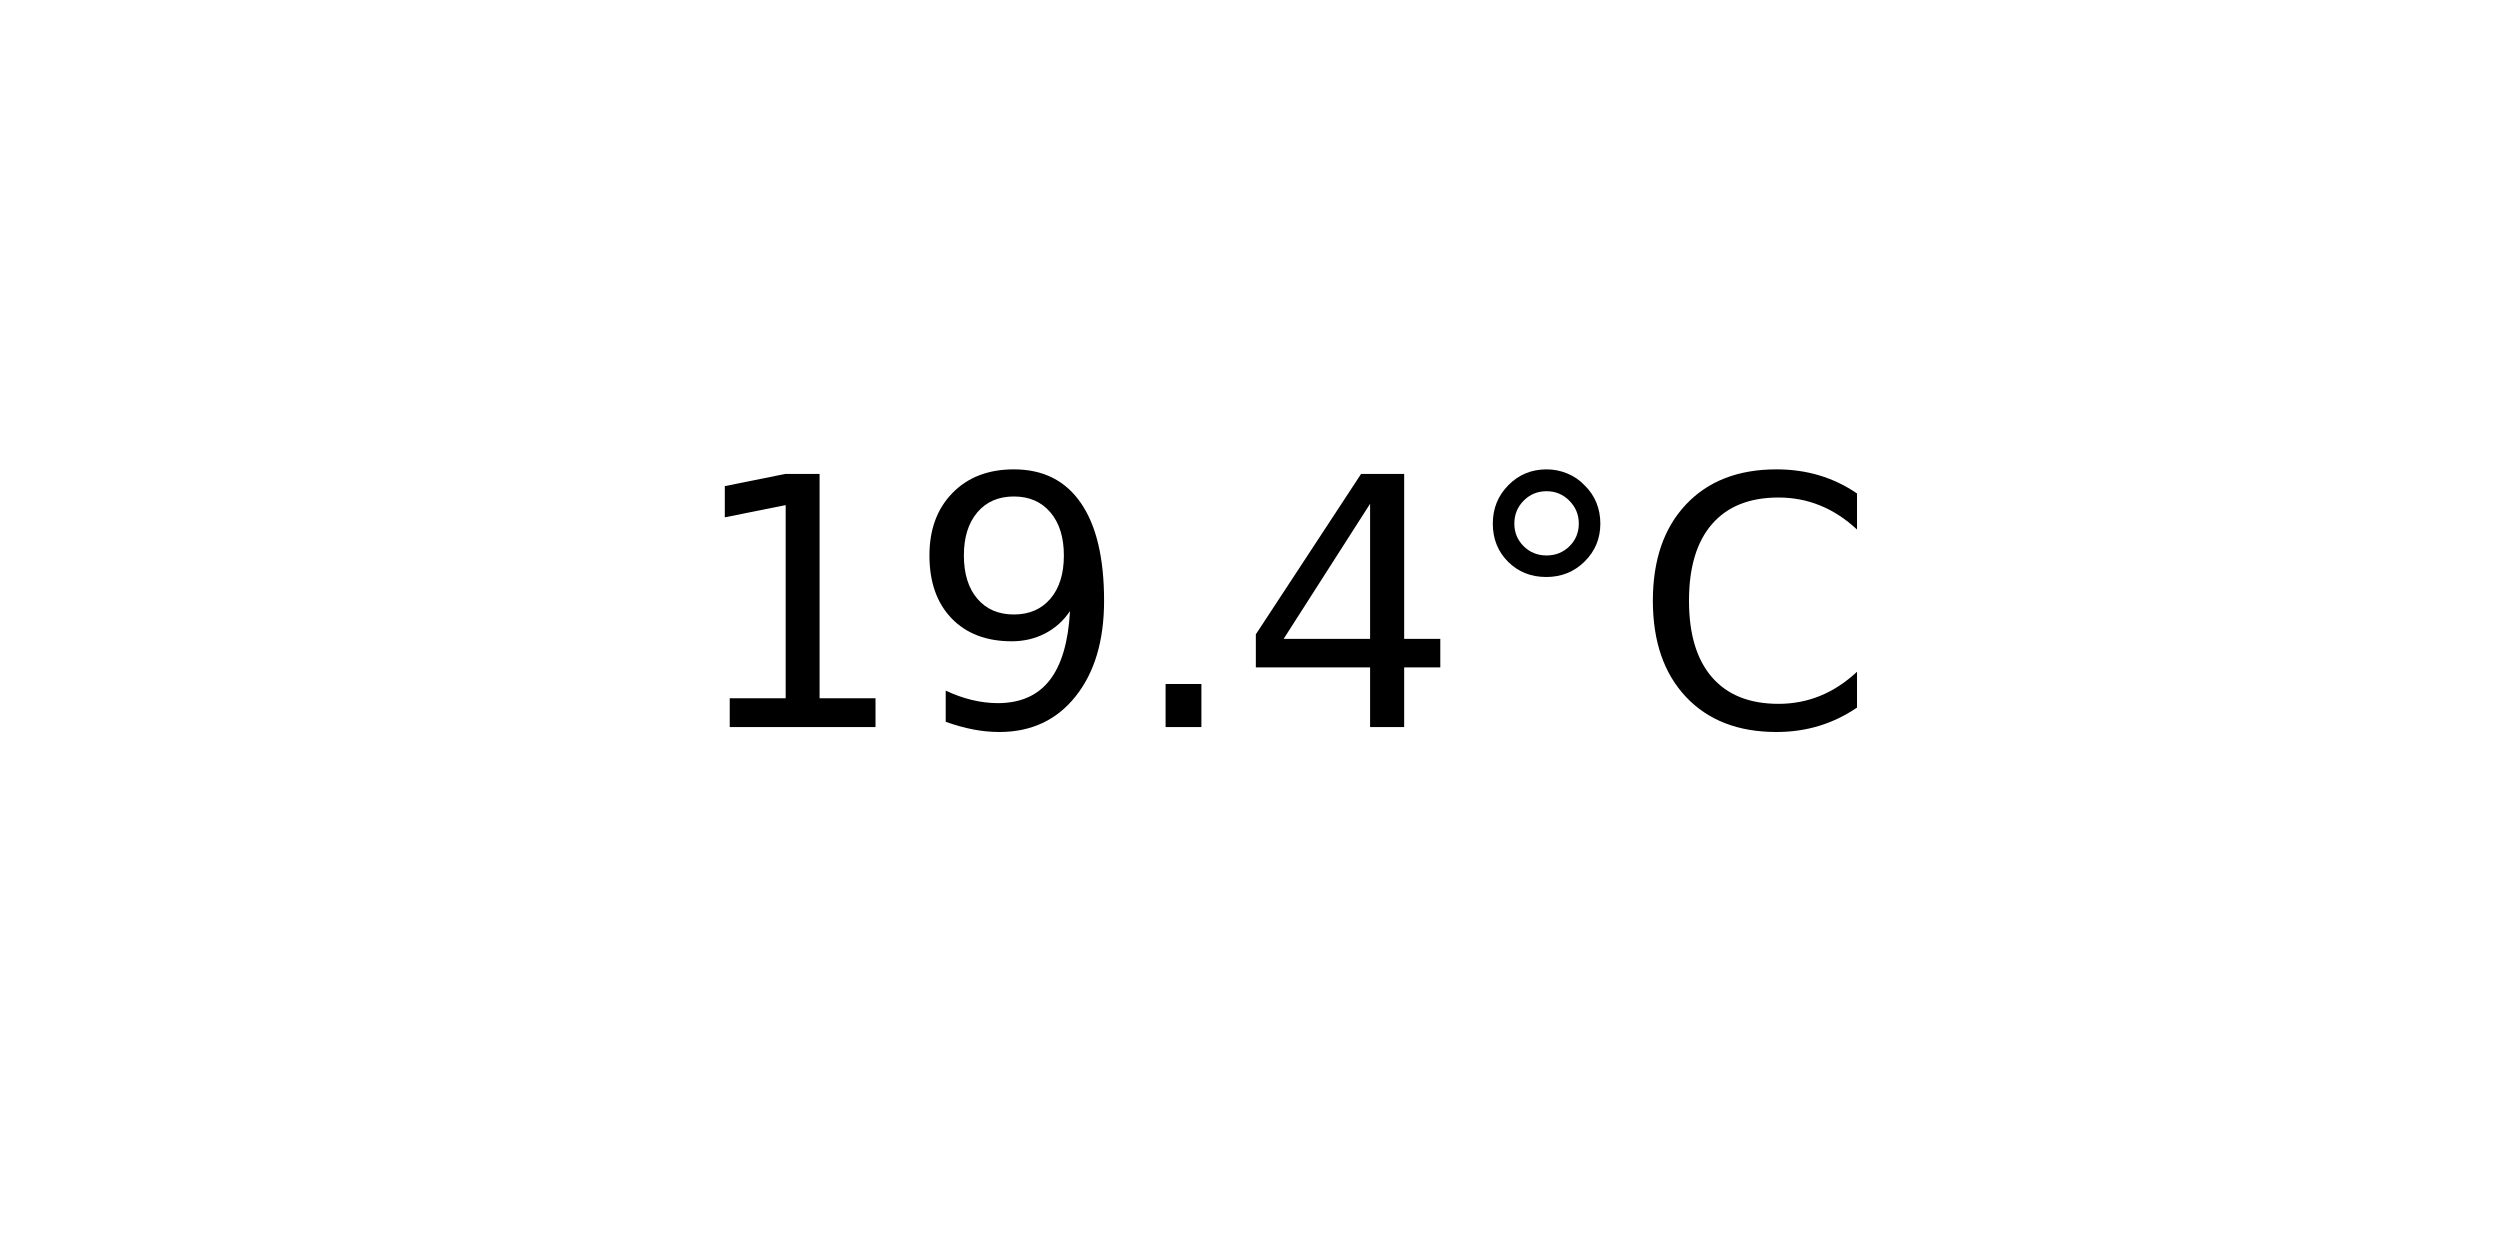
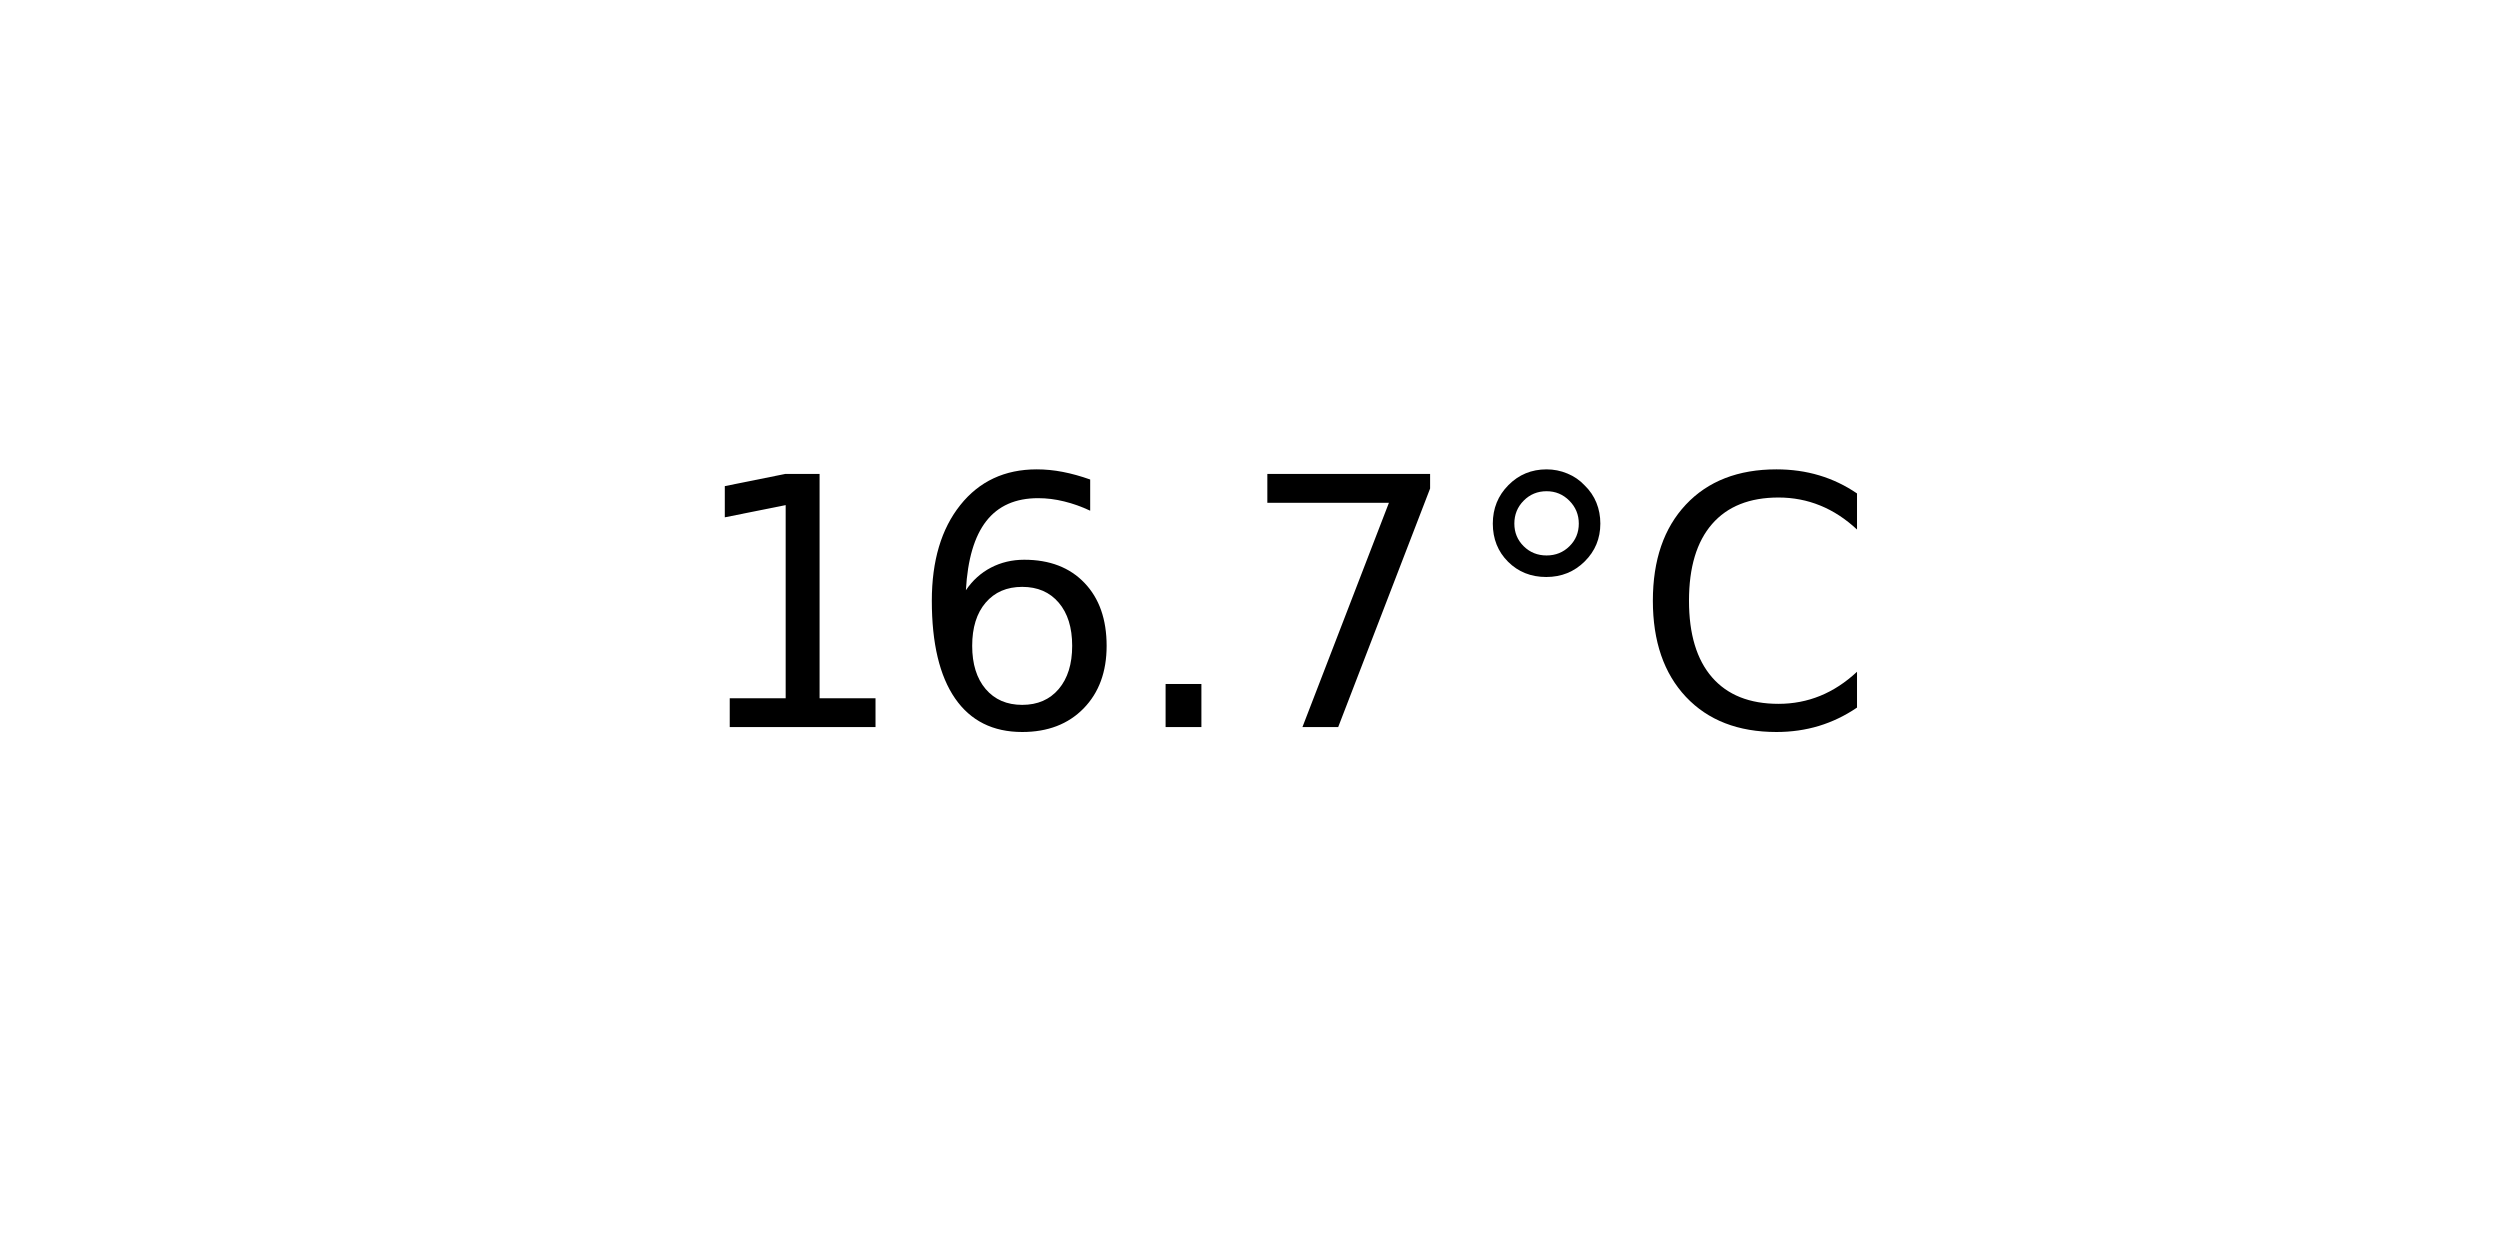
<svg xmlns="http://www.w3.org/2000/svg" xmlns:xlink="http://www.w3.org/1999/xlink" width="72pt" height="36pt" viewBox="0 0 72 36" version="1.1">
  <defs>
    <style type="text/css">*{stroke-linejoin: round; stroke-linecap: butt}</style>
  </defs>
  <g id="figure_1">
    <g id="axes_1">
      <g id="text_1">
        <g transform="translate(19.77578 20.93937) scale(0.1 -0.1)">
          <defs>
            <path id="DejaVuSans-31" d="M 794 531  L 1825 531  L 1825 4091  L 703 3866  L 703 4441  L 1819 4666  L 2450 4666  L 2450 531  L 3481 531  L 3481 0  L 794 0  L 794 531  z " transform="scale(0.015625)" />
-             <path id="DejaVuSans-39" d="M 703 97  L 703 672  Q 941 559 1184 500  Q 1428 441 1663 441  Q 2288 441 2617 861  Q 2947 1281 2994 2138  Q 2813 1869 2534 1725  Q 2256 1581 1919 1581  Q 1219 1581 811 2004  Q 403 2428 403 3163  Q 403 3881 828 4315  Q 1253 4750 1959 4750  Q 2769 4750 3195 4129  Q 3622 3509 3622 2328  Q 3622 1225 3098 567  Q 2575 -91 1691 -91  Q 1453 -91 1209 -44  Q 966 3 703 97  z M 1959 2075  Q 2384 2075 2632 2365  Q 2881 2656 2881 3163  Q 2881 3666 2632 3958  Q 2384 4250 1959 4250  Q 1534 4250 1286 3958  Q 1038 3666 1038 3163  Q 1038 2656 1286 2365  Q 1534 2075 1959 2075  z " transform="scale(0.015625)" />
+             <path id="DejaVuSans-36" d="M 2113 2584  Q 1688 2584 1439 2293  Q 1191 2003 1191 1497  Q 1191 994 1439 701  Q 1688 409 2113 409  Q 2538 409 2786 701  Q 3034 994 3034 1497  Q 3034 2003 2786 2293  Q 2538 2584 2113 2584  z M 3366 4563  L 3366 3988  Q 3128 4100 2886 4159  Q 2644 4219 2406 4219  Q 1781 4219 1451 3797  Q 1122 3375 1075 2522  Q 1259 2794 1537 2939  Q 1816 3084 2150 3084  Q 2853 3084 3261 2657  Q 3669 2231 3669 1497  Q 3669 778 3244 343  Q 2819 -91 2113 -91  Q 1303 -91 875 529  Q 447 1150 447 2328  Q 447 3434 972 4092  Q 1497 4750 2381 4750  Q 2619 4750 2861 4703  Q 3103 4656 3366 4563  z " transform="scale(0.015625)" />
            <path id="DejaVuSans-2e" d="M 684 794  L 1344 794  L 1344 0  L 684 0  L 684 794  z " transform="scale(0.015625)" />
-             <path id="DejaVuSans-34" d="M 2419 4116  L 825 1625  L 2419 1625  L 2419 4116  z M 2253 4666  L 3047 4666  L 3047 1625  L 3713 1625  L 3713 1100  L 3047 1100  L 3047 0  L 2419 0  L 2419 1100  L 313 1100  L 313 1709  L 2253 4666  z " transform="scale(0.015625)" />
+             <path id="DejaVuSans-37" d="M 525 4666  L 3525 4666  L 3525 4397  L 1831 0  L 1172 0  L 2766 4134  L 525 4134  L 525 4666  z " transform="scale(0.015625)" />
            <path id="DejaVuSans-b0" d="M 1600 4347  Q 1350 4347 1178 4173  Q 1006 4000 1006 3750  Q 1006 3503 1178 3333  Q 1350 3163 1600 3163  Q 1850 3163 2022 3333  Q 2194 3503 2194 3750  Q 2194 3997 2020 4172  Q 1847 4347 1600 4347  z M 1600 4750  Q 1800 4750 1984 4673  Q 2169 4597 2303 4453  Q 2447 4313 2519 4134  Q 2591 3956 2591 3750  Q 2591 3338 2302 3052  Q 2013 2766 1594 2766  Q 1172 2766 890 3047  Q 609 3328 609 3750  Q 609 4169 896 4459  Q 1184 4750 1600 4750  z " transform="scale(0.015625)" />
            <path id="DejaVuSans-43" d="M 4122 4306  L 4122 3641  Q 3803 3938 3442 4084  Q 3081 4231 2675 4231  Q 1875 4231 1450 3742  Q 1025 3253 1025 2328  Q 1025 1406 1450 917  Q 1875 428 2675 428  Q 3081 428 3442 575  Q 3803 722 4122 1019  L 4122 359  Q 3791 134 3420 21  Q 3050 -91 2638 -91  Q 1578 -91 968 557  Q 359 1206 359 2328  Q 359 3453 968 4101  Q 1578 4750 2638 4750  Q 3056 4750 3426 4639  Q 3797 4528 4122 4306  z " transform="scale(0.015625)" />
          </defs>
          <use xlink:href="#DejaVuSans-31" />
-           <use xlink:href="#DejaVuSans-39" x="63.623" />
+           <use xlink:href="#DejaVuSans-36" x="63.623" />
          <use xlink:href="#DejaVuSans-2e" x="127.246" />
-           <use xlink:href="#DejaVuSans-34" x="159.033" />
+           <use xlink:href="#DejaVuSans-37" x="159.033" />
          <use xlink:href="#DejaVuSans-b0" x="222.656" />
          <use xlink:href="#DejaVuSans-43" x="272.656" />
        </g>
      </g>
    </g>
  </g>
</svg>
